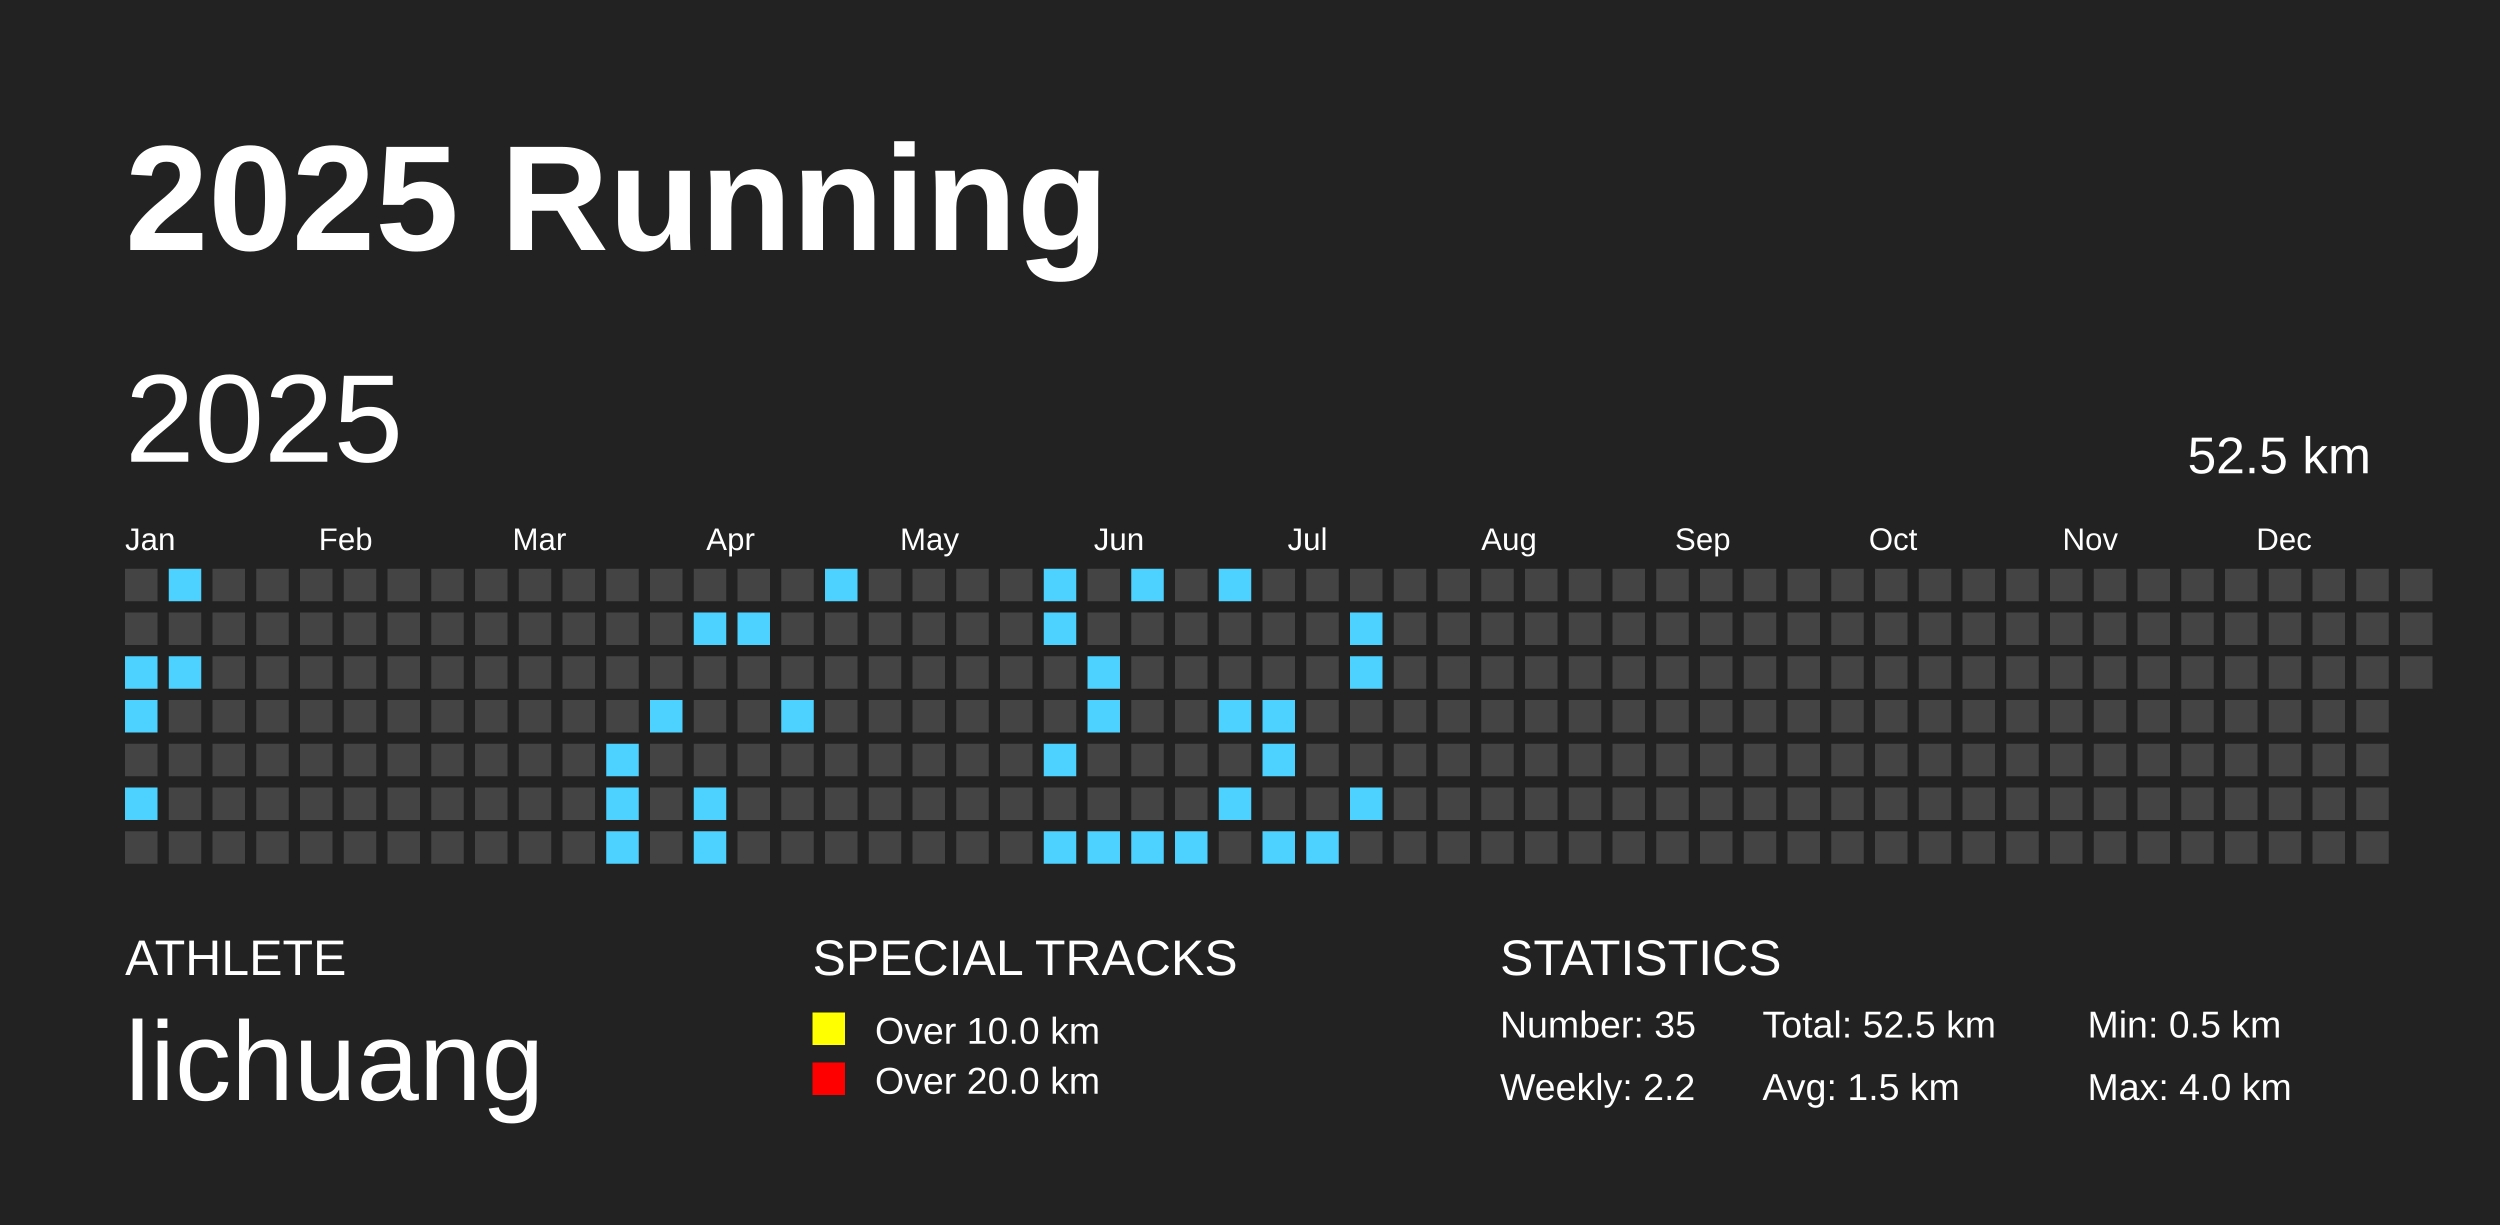
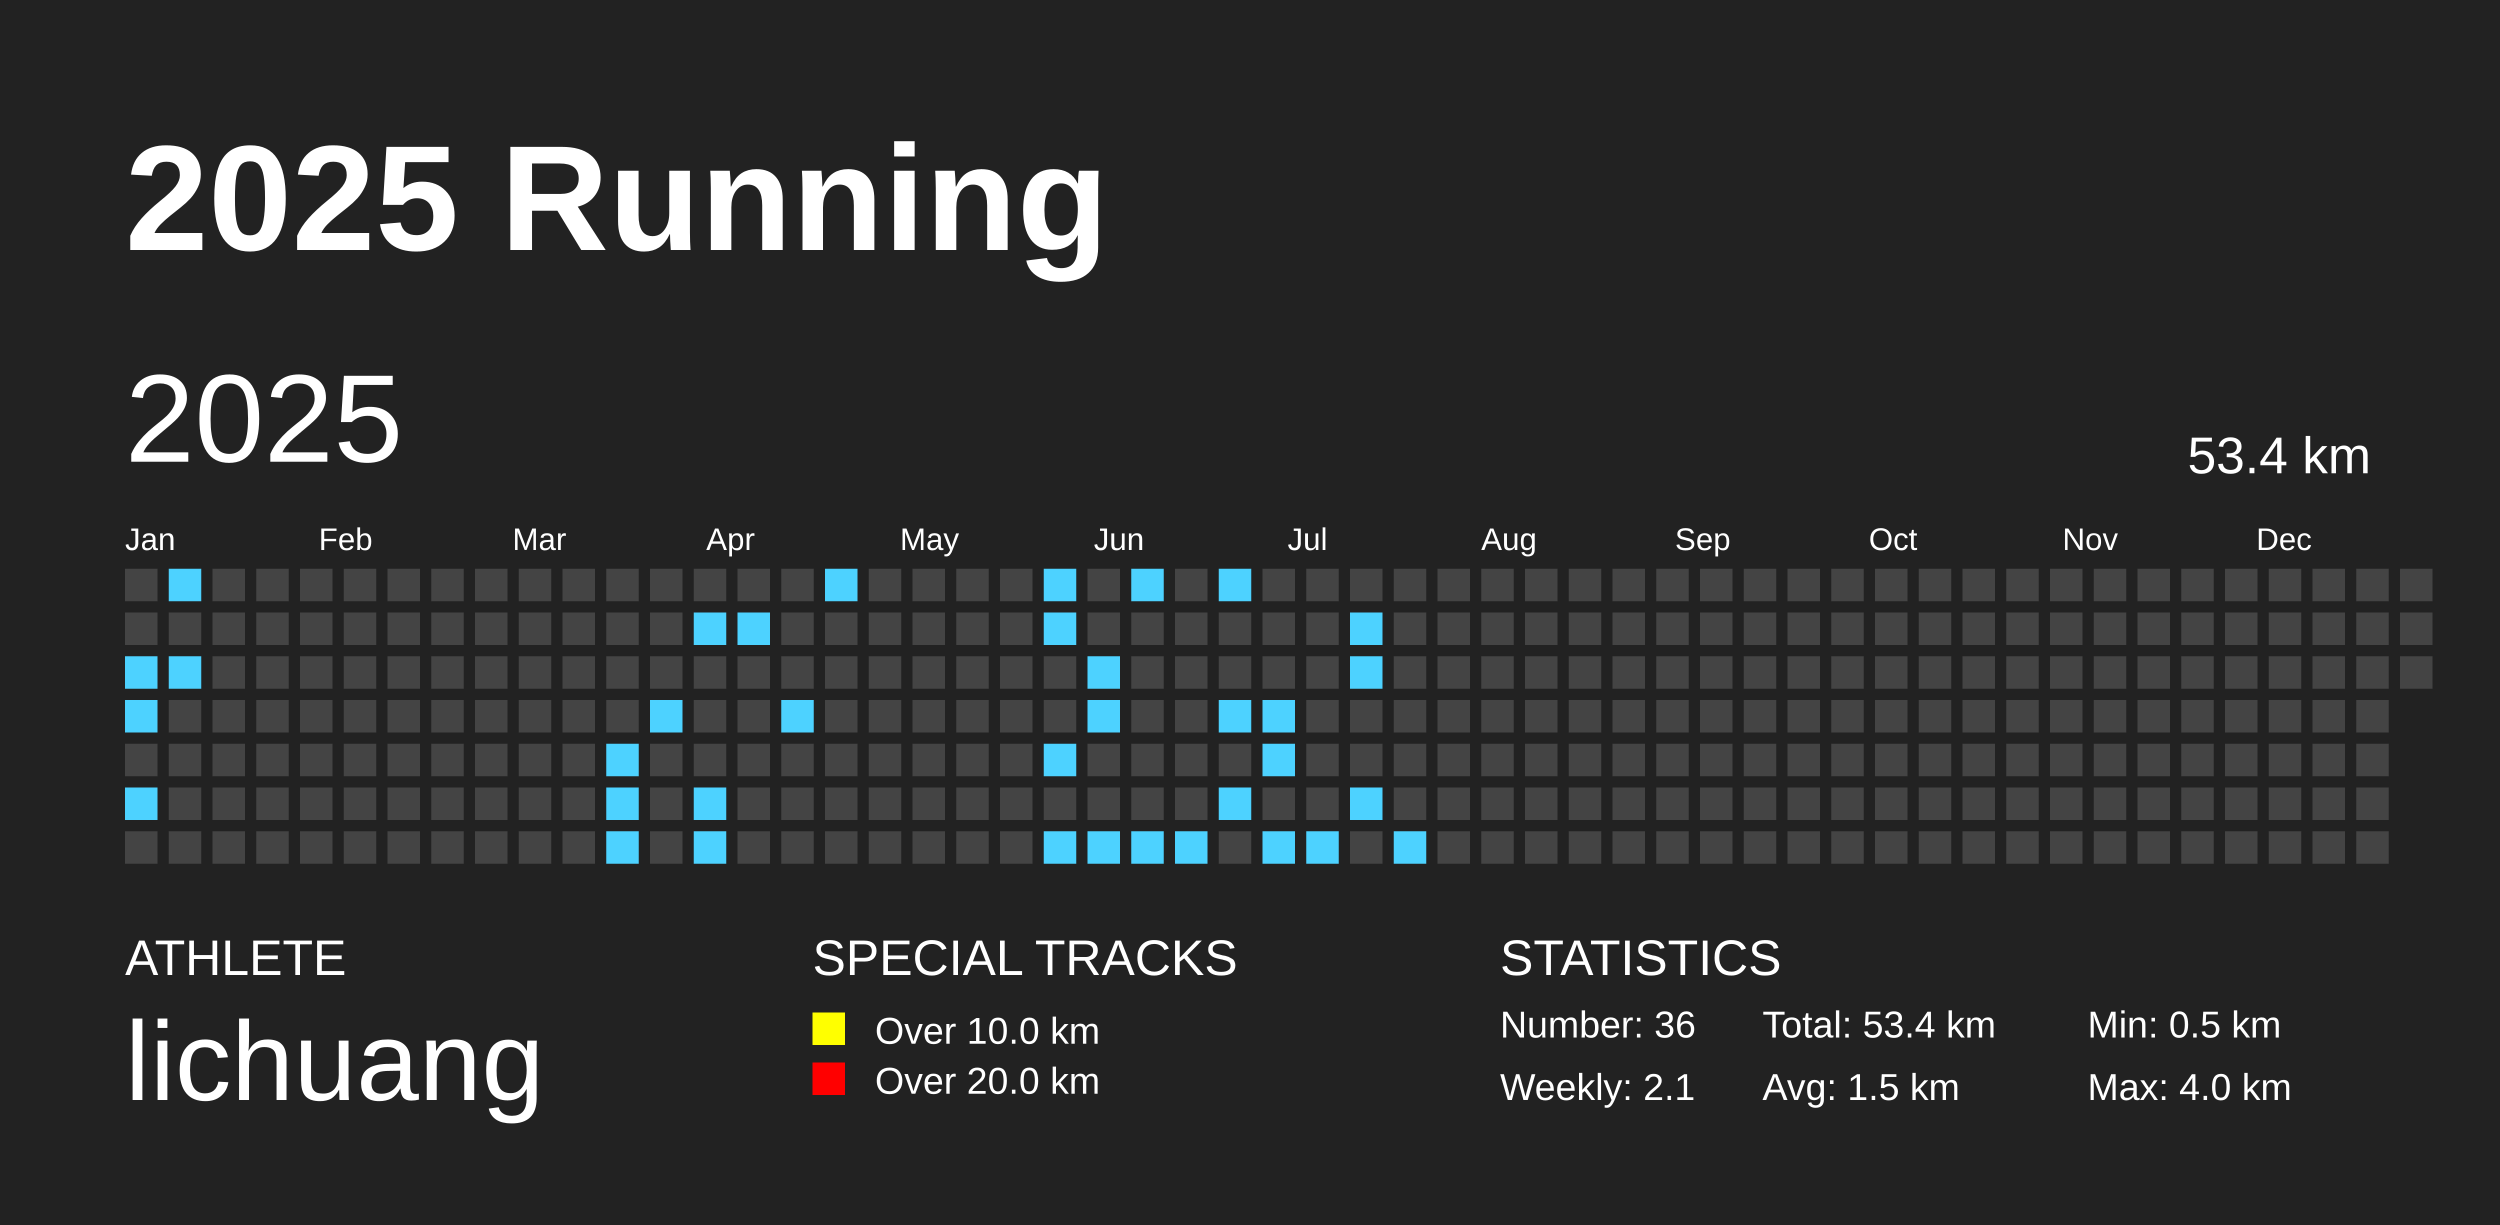
<svg xmlns="http://www.w3.org/2000/svg" baseProfile="full" height="98mm" version="1.1" viewBox="0,0,200,98" width="200mm">
  <defs />
  <rect fill="#222222" height="98" width="200" x="0" y="0" />
  <text fill="#FFFFFF" style="font-size:12px; font-family:Arial; font-weight:bold;" x="10" y="20">2025 Running</text>
  <text fill="#FFFFFF" style="font-size:4px; font-family:Arial" x="10" y="78">ATHLETE</text>
  <text fill="#FFFFFF" style="font-size:9px; font-family:Arial" x="10" y="88">lichuang</text>
  <text fill="#FFFFFF" style="font-size:4px; font-family:Arial" x="65" y="78">SPECIAL TRACKS</text>
  <rect fill="yellow" height="2.6" width="2.6" x="65" y="81" />
  <text fill="#FFFFFF" style="font-size:3px; font-family:Arial" x="70" y="83.5">Over 10.0 km</text>
  <rect fill="red" height="2.6" width="2.6" x="65" y="85" />
  <text fill="#FFFFFF" style="font-size:3px; font-family:Arial" x="70" y="87.5">Over 20.0 km</text>
  <text fill="#FFFFFF" style="font-size:4px; font-family:Arial" x="120" y="78">STATISTICS</text>
-   <text fill="#FFFFFF" style="font-size:3px; font-family:Arial" x="120" y="83">Number: 35</text>
-   <text fill="#FFFFFF" style="font-size:3px; font-family:Arial" x="120" y="88">Weekly: 2.2</text>
-   <text fill="#FFFFFF" style="font-size:3px; font-family:Arial" x="141" y="83">Total: 52.5 km</text>
+   <text fill="#FFFFFF" style="font-size:3px; font-family:Arial" x="120" y="83">Number: 36</text>
+   <text fill="#FFFFFF" style="font-size:3px; font-family:Arial" x="120" y="88">Weekly: 2.1</text>
+   <text fill="#FFFFFF" style="font-size:3px; font-family:Arial" x="141" y="83">Total: 53.4 km</text>
  <text fill="#FFFFFF" style="font-size:3px; font-family:Arial" x="141" y="88">Avg: 1.5 km</text>
  <text fill="#FFFFFF" style="font-size:3px; font-family:Arial" x="167" y="83">Min: 0.5 km</text>
  <text fill="#FFFFFF" style="font-size:3px; font-family:Arial" x="167" y="88">Max: 4.0 km</text>
  <text dominant-baseline="hanging" fill="#FFFFFF" style="font-size:10.0px; font-family:Arial;" x="10" y="30">2025</text>
-   <text dominant-baseline="hanging" fill="#FFFFFF" style="font-size:4.125px; font-family:Arial;" x="175" y="35">52.5 km</text>
+   <text dominant-baseline="hanging" fill="#FFFFFF" style="font-size:4.125px; font-family:Arial;" x="175" y="35">53.4 km</text>
  <text fill="#FFFFFF" style="font-size:2.5px; font-family:Arial" x="10.0" y="44">Jan</text>
  <text fill="#FFFFFF" style="font-size:2.5px; font-family:Arial" x="25.5" y="44">Feb</text>
  <text fill="#FFFFFF" style="font-size:2.5px; font-family:Arial" x="41.0" y="44">Mar</text>
  <text fill="#FFFFFF" style="font-size:2.5px; font-family:Arial" x="56.5" y="44">Apr</text>
  <text fill="#FFFFFF" style="font-size:2.5px; font-family:Arial" x="72.0" y="44">May</text>
  <text fill="#FFFFFF" style="font-size:2.5px; font-family:Arial" x="87.5" y="44">Jun</text>
  <text fill="#FFFFFF" style="font-size:2.5px; font-family:Arial" x="103.0" y="44">Jul</text>
  <text fill="#FFFFFF" style="font-size:2.5px; font-family:Arial" x="118.5" y="44">Aug</text>
  <text fill="#FFFFFF" style="font-size:2.5px; font-family:Arial" x="134.0" y="44">Sep</text>
  <text fill="#FFFFFF" style="font-size:2.5px; font-family:Arial" x="149.5" y="44">Oct</text>
  <text fill="#FFFFFF" style="font-size:2.5px; font-family:Arial" x="165.0" y="44">Nov</text>
  <text fill="#FFFFFF" style="font-size:2.5px; font-family:Arial" x="180.5" y="44">Dec</text>
  <rect fill="#444444" height="2.6" width="2.6" x="10.0" y="45.5" />
  <rect fill="#444444" height="2.6" width="2.6" x="10.0" y="49.0" />
  <rect fill="#4dd2ff" height="2.6" width="2.6" x="10.0" y="52.5" />
  <rect fill="#4dd2ff" height="2.6" width="2.6" x="10.0" y="56.0" />
  <rect fill="#444444" height="2.6" width="2.6" x="10.0" y="59.5" />
  <rect fill="#4dd2ff" height="2.6" width="2.6" x="10.0" y="63.0" />
  <rect fill="#444444" height="2.6" width="2.6" x="10.0" y="66.5" />
  <rect fill="#4dd2ff" height="2.6" width="2.6" x="13.5" y="45.5" />
  <rect fill="#444444" height="2.6" width="2.6" x="13.5" y="49.0" />
  <rect fill="#4dd2ff" height="2.6" width="2.6" x="13.5" y="52.5" />
  <rect fill="#444444" height="2.6" width="2.6" x="13.5" y="56.0" />
  <rect fill="#444444" height="2.6" width="2.6" x="13.5" y="59.5" />
  <rect fill="#444444" height="2.6" width="2.6" x="13.5" y="63.0" />
  <rect fill="#444444" height="2.6" width="2.6" x="13.5" y="66.5" />
  <rect fill="#444444" height="2.6" width="2.6" x="17.0" y="45.5" />
  <rect fill="#444444" height="2.6" width="2.6" x="17.0" y="49.0" />
  <rect fill="#444444" height="2.6" width="2.6" x="17.0" y="52.5" />
  <rect fill="#444444" height="2.6" width="2.6" x="17.0" y="56.0" />
  <rect fill="#444444" height="2.6" width="2.6" x="17.0" y="59.5" />
  <rect fill="#444444" height="2.6" width="2.6" x="17.0" y="63.0" />
  <rect fill="#444444" height="2.6" width="2.6" x="17.0" y="66.5" />
  <rect fill="#444444" height="2.6" width="2.6" x="20.5" y="45.5" />
  <rect fill="#444444" height="2.6" width="2.6" x="20.5" y="49.0" />
  <rect fill="#444444" height="2.6" width="2.6" x="20.5" y="52.5" />
  <rect fill="#444444" height="2.6" width="2.6" x="20.5" y="56.0" />
  <rect fill="#444444" height="2.6" width="2.6" x="20.5" y="59.5" />
  <rect fill="#444444" height="2.6" width="2.6" x="20.5" y="63.0" />
  <rect fill="#444444" height="2.6" width="2.6" x="20.5" y="66.5" />
  <rect fill="#444444" height="2.6" width="2.6" x="24.0" y="45.5" />
  <rect fill="#444444" height="2.6" width="2.6" x="24.0" y="49.0" />
  <rect fill="#444444" height="2.6" width="2.6" x="24.0" y="52.5" />
  <rect fill="#444444" height="2.6" width="2.6" x="24.0" y="56.0" />
  <rect fill="#444444" height="2.6" width="2.6" x="24.0" y="59.5" />
  <rect fill="#444444" height="2.6" width="2.6" x="24.0" y="63.0" />
  <rect fill="#444444" height="2.6" width="2.6" x="24.0" y="66.5" />
  <rect fill="#444444" height="2.6" width="2.6" x="27.5" y="45.5" />
  <rect fill="#444444" height="2.6" width="2.6" x="27.5" y="49.0" />
  <rect fill="#444444" height="2.6" width="2.6" x="27.5" y="52.5" />
  <rect fill="#444444" height="2.6" width="2.6" x="27.5" y="56.0" />
  <rect fill="#444444" height="2.6" width="2.6" x="27.5" y="59.5" />
  <rect fill="#444444" height="2.6" width="2.6" x="27.5" y="63.0" />
  <rect fill="#444444" height="2.6" width="2.6" x="27.5" y="66.5" />
  <rect fill="#444444" height="2.6" width="2.6" x="31.0" y="45.5" />
  <rect fill="#444444" height="2.6" width="2.6" x="31.0" y="49.0" />
  <rect fill="#444444" height="2.6" width="2.6" x="31.0" y="52.5" />
  <rect fill="#444444" height="2.6" width="2.6" x="31.0" y="56.0" />
  <rect fill="#444444" height="2.6" width="2.6" x="31.0" y="59.5" />
  <rect fill="#444444" height="2.6" width="2.6" x="31.0" y="63.0" />
  <rect fill="#444444" height="2.6" width="2.6" x="31.0" y="66.5" />
  <rect fill="#444444" height="2.6" width="2.6" x="34.5" y="45.5" />
  <rect fill="#444444" height="2.6" width="2.6" x="34.5" y="49.0" />
  <rect fill="#444444" height="2.6" width="2.6" x="34.5" y="52.5" />
  <rect fill="#444444" height="2.6" width="2.6" x="34.5" y="56.0" />
  <rect fill="#444444" height="2.6" width="2.6" x="34.5" y="59.5" />
  <rect fill="#444444" height="2.6" width="2.6" x="34.5" y="63.0" />
  <rect fill="#444444" height="2.6" width="2.6" x="34.5" y="66.5" />
  <rect fill="#444444" height="2.6" width="2.6" x="38.0" y="45.5" />
  <rect fill="#444444" height="2.6" width="2.6" x="38.0" y="49.0" />
  <rect fill="#444444" height="2.6" width="2.6" x="38.0" y="52.5" />
  <rect fill="#444444" height="2.6" width="2.6" x="38.0" y="56.0" />
  <rect fill="#444444" height="2.6" width="2.6" x="38.0" y="59.5" />
  <rect fill="#444444" height="2.6" width="2.6" x="38.0" y="63.0" />
  <rect fill="#444444" height="2.6" width="2.6" x="38.0" y="66.5" />
  <rect fill="#444444" height="2.6" width="2.6" x="41.5" y="45.5" />
  <rect fill="#444444" height="2.6" width="2.6" x="41.5" y="49.0" />
  <rect fill="#444444" height="2.6" width="2.6" x="41.5" y="52.5" />
  <rect fill="#444444" height="2.6" width="2.6" x="41.5" y="56.0" />
  <rect fill="#444444" height="2.6" width="2.6" x="41.5" y="59.5" />
  <rect fill="#444444" height="2.6" width="2.6" x="41.5" y="63.0" />
  <rect fill="#444444" height="2.6" width="2.6" x="41.5" y="66.5" />
  <rect fill="#444444" height="2.6" width="2.6" x="45.0" y="45.5" />
  <rect fill="#444444" height="2.6" width="2.6" x="45.0" y="49.0" />
  <rect fill="#444444" height="2.6" width="2.6" x="45.0" y="52.5" />
  <rect fill="#444444" height="2.6" width="2.6" x="45.0" y="56.0" />
  <rect fill="#444444" height="2.6" width="2.6" x="45.0" y="59.5" />
  <rect fill="#444444" height="2.6" width="2.6" x="45.0" y="63.0" />
  <rect fill="#444444" height="2.6" width="2.6" x="45.0" y="66.5" />
  <rect fill="#444444" height="2.6" width="2.6" x="48.5" y="45.5" />
  <rect fill="#444444" height="2.6" width="2.6" x="48.5" y="49.0" />
  <rect fill="#444444" height="2.6" width="2.6" x="48.5" y="52.5" />
  <rect fill="#444444" height="2.6" width="2.6" x="48.5" y="56.0" />
  <rect fill="#4dd2ff" height="2.6" width="2.6" x="48.5" y="59.5" />
  <rect fill="#4dd2ff" height="2.6" width="2.6" x="48.5" y="63.0" />
  <rect fill="#4dd2ff" height="2.6" width="2.6" x="48.5" y="66.5" />
  <rect fill="#444444" height="2.6" width="2.6" x="52.0" y="45.5" />
  <rect fill="#444444" height="2.6" width="2.6" x="52.0" y="49.0" />
  <rect fill="#444444" height="2.6" width="2.6" x="52.0" y="52.5" />
  <rect fill="#4dd2ff" height="2.6" width="2.6" x="52.0" y="56.0" />
  <rect fill="#444444" height="2.6" width="2.6" x="52.0" y="59.5" />
  <rect fill="#444444" height="2.6" width="2.6" x="52.0" y="63.0" />
  <rect fill="#444444" height="2.6" width="2.6" x="52.0" y="66.5" />
  <rect fill="#444444" height="2.6" width="2.6" x="55.5" y="45.5" />
  <rect fill="#4dd2ff" height="2.6" width="2.6" x="55.5" y="49.0" />
  <rect fill="#444444" height="2.6" width="2.6" x="55.5" y="52.5" />
  <rect fill="#444444" height="2.6" width="2.6" x="55.5" y="56.0" />
  <rect fill="#444444" height="2.6" width="2.6" x="55.5" y="59.5" />
  <rect fill="#4dd2ff" height="2.6" width="2.6" x="55.5" y="63.0" />
  <rect fill="#4dd2ff" height="2.6" width="2.6" x="55.5" y="66.5" />
  <rect fill="#444444" height="2.6" width="2.6" x="59.0" y="45.5" />
  <rect fill="#4dd2ff" height="2.6" width="2.6" x="59.0" y="49.0" />
  <rect fill="#444444" height="2.6" width="2.6" x="59.0" y="52.5" />
  <rect fill="#444444" height="2.6" width="2.6" x="59.0" y="56.0" />
  <rect fill="#444444" height="2.6" width="2.6" x="59.0" y="59.5" />
  <rect fill="#444444" height="2.6" width="2.6" x="59.0" y="63.0" />
  <rect fill="#444444" height="2.6" width="2.6" x="59.0" y="66.5" />
  <rect fill="#444444" height="2.6" width="2.6" x="62.5" y="45.5" />
  <rect fill="#444444" height="2.6" width="2.6" x="62.5" y="49.0" />
  <rect fill="#444444" height="2.6" width="2.6" x="62.5" y="52.5" />
  <rect fill="#4dd2ff" height="2.6" width="2.6" x="62.5" y="56.0" />
  <rect fill="#444444" height="2.6" width="2.6" x="62.5" y="59.5" />
  <rect fill="#444444" height="2.6" width="2.6" x="62.5" y="63.0" />
  <rect fill="#444444" height="2.6" width="2.6" x="62.5" y="66.5" />
  <rect fill="#4dd2ff" height="2.6" width="2.6" x="66.0" y="45.5" />
  <rect fill="#444444" height="2.6" width="2.6" x="66.0" y="49.0" />
  <rect fill="#444444" height="2.6" width="2.6" x="66.0" y="52.5" />
  <rect fill="#444444" height="2.6" width="2.6" x="66.0" y="56.0" />
  <rect fill="#444444" height="2.6" width="2.6" x="66.0" y="59.5" />
  <rect fill="#444444" height="2.6" width="2.6" x="66.0" y="63.0" />
  <rect fill="#444444" height="2.6" width="2.6" x="66.0" y="66.5" />
  <rect fill="#444444" height="2.6" width="2.6" x="69.5" y="45.5" />
  <rect fill="#444444" height="2.6" width="2.6" x="69.5" y="49.0" />
  <rect fill="#444444" height="2.6" width="2.6" x="69.5" y="52.5" />
  <rect fill="#444444" height="2.6" width="2.6" x="69.5" y="56.0" />
  <rect fill="#444444" height="2.6" width="2.6" x="69.5" y="59.5" />
  <rect fill="#444444" height="2.6" width="2.6" x="69.5" y="63.0" />
  <rect fill="#444444" height="2.6" width="2.6" x="69.5" y="66.5" />
  <rect fill="#444444" height="2.6" width="2.6" x="73.0" y="45.5" />
  <rect fill="#444444" height="2.6" width="2.6" x="73.0" y="49.0" />
  <rect fill="#444444" height="2.6" width="2.6" x="73.0" y="52.5" />
  <rect fill="#444444" height="2.6" width="2.6" x="73.0" y="56.0" />
  <rect fill="#444444" height="2.6" width="2.6" x="73.0" y="59.5" />
  <rect fill="#444444" height="2.6" width="2.6" x="73.0" y="63.0" />
  <rect fill="#444444" height="2.6" width="2.6" x="73.0" y="66.5" />
  <rect fill="#444444" height="2.6" width="2.6" x="76.5" y="45.5" />
  <rect fill="#444444" height="2.6" width="2.6" x="76.5" y="49.0" />
  <rect fill="#444444" height="2.6" width="2.6" x="76.5" y="52.5" />
  <rect fill="#444444" height="2.6" width="2.6" x="76.5" y="56.0" />
  <rect fill="#444444" height="2.6" width="2.6" x="76.5" y="59.5" />
  <rect fill="#444444" height="2.6" width="2.6" x="76.5" y="63.0" />
  <rect fill="#444444" height="2.6" width="2.6" x="76.5" y="66.5" />
  <rect fill="#444444" height="2.6" width="2.6" x="80.0" y="45.5" />
  <rect fill="#444444" height="2.6" width="2.6" x="80.0" y="49.0" />
  <rect fill="#444444" height="2.6" width="2.6" x="80.0" y="52.5" />
  <rect fill="#444444" height="2.6" width="2.6" x="80.0" y="56.0" />
  <rect fill="#444444" height="2.6" width="2.6" x="80.0" y="59.5" />
  <rect fill="#444444" height="2.6" width="2.6" x="80.0" y="63.0" />
  <rect fill="#444444" height="2.6" width="2.6" x="80.0" y="66.5" />
  <rect fill="#4dd2ff" height="2.6" width="2.6" x="83.5" y="45.5" />
  <rect fill="#4dd2ff" height="2.6" width="2.6" x="83.5" y="49.0" />
  <rect fill="#444444" height="2.6" width="2.6" x="83.5" y="52.5" />
  <rect fill="#444444" height="2.6" width="2.6" x="83.5" y="56.0" />
  <rect fill="#4dd2ff" height="2.6" width="2.6" x="83.5" y="59.5" />
  <rect fill="#444444" height="2.6" width="2.6" x="83.5" y="63.0" />
  <rect fill="#4dd2ff" height="2.6" width="2.6" x="83.5" y="66.5" />
  <rect fill="#444444" height="2.6" width="2.6" x="87.0" y="45.5" />
  <rect fill="#444444" height="2.6" width="2.6" x="87.0" y="49.0" />
  <rect fill="#4dd2ff" height="2.6" width="2.6" x="87.0" y="52.5" />
  <rect fill="#4dd2ff" height="2.6" width="2.6" x="87.0" y="56.0" />
  <rect fill="#444444" height="2.6" width="2.6" x="87.0" y="59.5" />
  <rect fill="#444444" height="2.6" width="2.6" x="87.0" y="63.0" />
  <rect fill="#4dd2ff" height="2.6" width="2.6" x="87.0" y="66.5" />
  <rect fill="#4dd2ff" height="2.6" width="2.6" x="90.5" y="45.5" />
  <rect fill="#444444" height="2.6" width="2.6" x="90.5" y="49.0" />
  <rect fill="#444444" height="2.6" width="2.6" x="90.5" y="52.5" />
  <rect fill="#444444" height="2.6" width="2.6" x="90.5" y="56.0" />
  <rect fill="#444444" height="2.6" width="2.6" x="90.5" y="59.5" />
  <rect fill="#444444" height="2.6" width="2.6" x="90.5" y="63.0" />
  <rect fill="#4dd2ff" height="2.6" width="2.6" x="90.5" y="66.5" />
  <rect fill="#444444" height="2.6" width="2.6" x="94.0" y="45.5" />
  <rect fill="#444444" height="2.6" width="2.6" x="94.0" y="49.0" />
  <rect fill="#444444" height="2.6" width="2.6" x="94.0" y="52.5" />
  <rect fill="#444444" height="2.6" width="2.6" x="94.0" y="56.0" />
  <rect fill="#444444" height="2.6" width="2.6" x="94.0" y="59.5" />
  <rect fill="#444444" height="2.6" width="2.6" x="94.0" y="63.0" />
  <rect fill="#4dd2ff" height="2.6" width="2.6" x="94.0" y="66.5" />
  <rect fill="#4dd2ff" height="2.6" width="2.6" x="97.5" y="45.5" />
  <rect fill="#444444" height="2.6" width="2.6" x="97.5" y="49.0" />
  <rect fill="#444444" height="2.6" width="2.6" x="97.5" y="52.5" />
  <rect fill="#4dd2ff" height="2.6" width="2.6" x="97.5" y="56.0" />
  <rect fill="#444444" height="2.6" width="2.6" x="97.5" y="59.5" />
  <rect fill="#4dd2ff" height="2.6" width="2.6" x="97.5" y="63.0" />
  <rect fill="#444444" height="2.6" width="2.6" x="97.5" y="66.5" />
  <rect fill="#444444" height="2.6" width="2.6" x="101.0" y="45.5" />
  <rect fill="#444444" height="2.6" width="2.6" x="101.0" y="49.0" />
  <rect fill="#444444" height="2.6" width="2.6" x="101.0" y="52.5" />
  <rect fill="#4dd2ff" height="2.6" width="2.6" x="101.0" y="56.0" />
  <rect fill="#4dd2ff" height="2.6" width="2.6" x="101.0" y="59.5" />
  <rect fill="#444444" height="2.6" width="2.6" x="101.0" y="63.0" />
  <rect fill="#4dd2ff" height="2.6" width="2.6" x="101.0" y="66.5" />
  <rect fill="#444444" height="2.6" width="2.6" x="104.5" y="45.5" />
  <rect fill="#444444" height="2.6" width="2.6" x="104.5" y="49.0" />
  <rect fill="#444444" height="2.6" width="2.6" x="104.5" y="52.5" />
  <rect fill="#444444" height="2.6" width="2.6" x="104.5" y="56.0" />
  <rect fill="#444444" height="2.6" width="2.6" x="104.5" y="59.5" />
  <rect fill="#444444" height="2.6" width="2.6" x="104.5" y="63.0" />
  <rect fill="#4dd2ff" height="2.6" width="2.6" x="104.5" y="66.5" />
  <rect fill="#444444" height="2.6" width="2.6" x="108.0" y="45.5" />
  <rect fill="#4dd2ff" height="2.6" width="2.6" x="108.0" y="49.0" />
  <rect fill="#4dd2ff" height="2.6" width="2.6" x="108.0" y="52.5" />
  <rect fill="#444444" height="2.6" width="2.6" x="108.0" y="56.0" />
  <rect fill="#444444" height="2.6" width="2.6" x="108.0" y="59.5" />
  <rect fill="#4dd2ff" height="2.6" width="2.6" x="108.0" y="63.0" />
  <rect fill="#444444" height="2.6" width="2.6" x="108.0" y="66.5" />
  <rect fill="#444444" height="2.6" width="2.6" x="111.5" y="45.5" />
  <rect fill="#444444" height="2.6" width="2.6" x="111.5" y="49.0" />
  <rect fill="#444444" height="2.6" width="2.6" x="111.5" y="52.5" />
  <rect fill="#444444" height="2.6" width="2.6" x="111.5" y="56.0" />
  <rect fill="#444444" height="2.6" width="2.6" x="111.5" y="59.5" />
  <rect fill="#444444" height="2.6" width="2.6" x="111.5" y="63.0" />
-   <rect fill="#444444" height="2.6" width="2.6" x="111.5" y="66.5" />
+   <rect fill="#4dd2ff" height="2.6" width="2.6" x="111.5" y="66.5" />
  <rect fill="#444444" height="2.6" width="2.6" x="115.0" y="45.5" />
  <rect fill="#444444" height="2.6" width="2.6" x="115.0" y="49.0" />
  <rect fill="#444444" height="2.6" width="2.6" x="115.0" y="52.5" />
  <rect fill="#444444" height="2.6" width="2.6" x="115.0" y="56.0" />
  <rect fill="#444444" height="2.6" width="2.6" x="115.0" y="59.5" />
  <rect fill="#444444" height="2.6" width="2.6" x="115.0" y="63.0" />
  <rect fill="#444444" height="2.6" width="2.6" x="115.0" y="66.5" />
  <rect fill="#444444" height="2.6" width="2.6" x="118.5" y="45.5" />
  <rect fill="#444444" height="2.6" width="2.6" x="118.5" y="49.0" />
  <rect fill="#444444" height="2.6" width="2.6" x="118.5" y="52.5" />
  <rect fill="#444444" height="2.6" width="2.6" x="118.5" y="56.0" />
  <rect fill="#444444" height="2.6" width="2.6" x="118.5" y="59.5" />
  <rect fill="#444444" height="2.6" width="2.6" x="118.5" y="63.0" />
  <rect fill="#444444" height="2.6" width="2.6" x="118.5" y="66.5" />
  <rect fill="#444444" height="2.6" width="2.6" x="122.0" y="45.5" />
  <rect fill="#444444" height="2.6" width="2.6" x="122.0" y="49.0" />
  <rect fill="#444444" height="2.6" width="2.6" x="122.0" y="52.5" />
  <rect fill="#444444" height="2.6" width="2.6" x="122.0" y="56.0" />
  <rect fill="#444444" height="2.6" width="2.6" x="122.0" y="59.5" />
  <rect fill="#444444" height="2.6" width="2.6" x="122.0" y="63.0" />
  <rect fill="#444444" height="2.6" width="2.6" x="122.0" y="66.5" />
  <rect fill="#444444" height="2.6" width="2.6" x="125.5" y="45.5" />
  <rect fill="#444444" height="2.6" width="2.6" x="125.5" y="49.0" />
  <rect fill="#444444" height="2.6" width="2.6" x="125.5" y="52.5" />
  <rect fill="#444444" height="2.6" width="2.6" x="125.5" y="56.0" />
  <rect fill="#444444" height="2.6" width="2.6" x="125.5" y="59.5" />
  <rect fill="#444444" height="2.6" width="2.6" x="125.5" y="63.0" />
  <rect fill="#444444" height="2.6" width="2.6" x="125.5" y="66.5" />
  <rect fill="#444444" height="2.6" width="2.6" x="129.0" y="45.5" />
  <rect fill="#444444" height="2.6" width="2.6" x="129.0" y="49.0" />
  <rect fill="#444444" height="2.6" width="2.6" x="129.0" y="52.5" />
  <rect fill="#444444" height="2.6" width="2.6" x="129.0" y="56.0" />
  <rect fill="#444444" height="2.6" width="2.6" x="129.0" y="59.5" />
  <rect fill="#444444" height="2.6" width="2.6" x="129.0" y="63.0" />
  <rect fill="#444444" height="2.6" width="2.6" x="129.0" y="66.5" />
  <rect fill="#444444" height="2.6" width="2.6" x="132.5" y="45.5" />
  <rect fill="#444444" height="2.6" width="2.6" x="132.5" y="49.0" />
  <rect fill="#444444" height="2.6" width="2.6" x="132.5" y="52.5" />
  <rect fill="#444444" height="2.6" width="2.6" x="132.5" y="56.0" />
  <rect fill="#444444" height="2.6" width="2.6" x="132.5" y="59.5" />
  <rect fill="#444444" height="2.6" width="2.6" x="132.5" y="63.0" />
  <rect fill="#444444" height="2.6" width="2.6" x="132.5" y="66.5" />
  <rect fill="#444444" height="2.6" width="2.6" x="136.0" y="45.5" />
  <rect fill="#444444" height="2.6" width="2.6" x="136.0" y="49.0" />
  <rect fill="#444444" height="2.6" width="2.6" x="136.0" y="52.5" />
  <rect fill="#444444" height="2.6" width="2.6" x="136.0" y="56.0" />
  <rect fill="#444444" height="2.6" width="2.6" x="136.0" y="59.5" />
  <rect fill="#444444" height="2.6" width="2.6" x="136.0" y="63.0" />
  <rect fill="#444444" height="2.6" width="2.6" x="136.0" y="66.5" />
  <rect fill="#444444" height="2.6" width="2.6" x="139.5" y="45.5" />
  <rect fill="#444444" height="2.6" width="2.6" x="139.5" y="49.0" />
  <rect fill="#444444" height="2.6" width="2.6" x="139.5" y="52.5" />
  <rect fill="#444444" height="2.6" width="2.6" x="139.5" y="56.0" />
  <rect fill="#444444" height="2.6" width="2.6" x="139.5" y="59.5" />
  <rect fill="#444444" height="2.6" width="2.6" x="139.5" y="63.0" />
  <rect fill="#444444" height="2.6" width="2.6" x="139.5" y="66.5" />
  <rect fill="#444444" height="2.6" width="2.6" x="143.0" y="45.5" />
  <rect fill="#444444" height="2.6" width="2.6" x="143.0" y="49.0" />
  <rect fill="#444444" height="2.6" width="2.6" x="143.0" y="52.5" />
  <rect fill="#444444" height="2.6" width="2.6" x="143.0" y="56.0" />
  <rect fill="#444444" height="2.6" width="2.6" x="143.0" y="59.5" />
  <rect fill="#444444" height="2.6" width="2.6" x="143.0" y="63.0" />
  <rect fill="#444444" height="2.6" width="2.6" x="143.0" y="66.5" />
  <rect fill="#444444" height="2.6" width="2.6" x="146.5" y="45.5" />
  <rect fill="#444444" height="2.6" width="2.6" x="146.5" y="49.0" />
  <rect fill="#444444" height="2.6" width="2.6" x="146.5" y="52.5" />
  <rect fill="#444444" height="2.6" width="2.6" x="146.5" y="56.0" />
  <rect fill="#444444" height="2.6" width="2.6" x="146.5" y="59.5" />
  <rect fill="#444444" height="2.6" width="2.6" x="146.5" y="63.0" />
  <rect fill="#444444" height="2.6" width="2.6" x="146.5" y="66.5" />
  <rect fill="#444444" height="2.6" width="2.6" x="150.0" y="45.5" />
  <rect fill="#444444" height="2.6" width="2.6" x="150.0" y="49.0" />
  <rect fill="#444444" height="2.6" width="2.6" x="150.0" y="52.5" />
  <rect fill="#444444" height="2.6" width="2.6" x="150.0" y="56.0" />
  <rect fill="#444444" height="2.6" width="2.6" x="150.0" y="59.5" />
  <rect fill="#444444" height="2.6" width="2.6" x="150.0" y="63.0" />
  <rect fill="#444444" height="2.6" width="2.6" x="150.0" y="66.5" />
  <rect fill="#444444" height="2.6" width="2.6" x="153.5" y="45.5" />
  <rect fill="#444444" height="2.6" width="2.6" x="153.5" y="49.0" />
  <rect fill="#444444" height="2.6" width="2.6" x="153.5" y="52.5" />
  <rect fill="#444444" height="2.6" width="2.6" x="153.5" y="56.0" />
  <rect fill="#444444" height="2.6" width="2.6" x="153.5" y="59.5" />
  <rect fill="#444444" height="2.6" width="2.6" x="153.5" y="63.0" />
  <rect fill="#444444" height="2.6" width="2.6" x="153.5" y="66.5" />
  <rect fill="#444444" height="2.6" width="2.6" x="157.0" y="45.5" />
  <rect fill="#444444" height="2.6" width="2.6" x="157.0" y="49.0" />
  <rect fill="#444444" height="2.6" width="2.6" x="157.0" y="52.5" />
  <rect fill="#444444" height="2.6" width="2.6" x="157.0" y="56.0" />
  <rect fill="#444444" height="2.6" width="2.6" x="157.0" y="59.5" />
  <rect fill="#444444" height="2.6" width="2.6" x="157.0" y="63.0" />
  <rect fill="#444444" height="2.6" width="2.6" x="157.0" y="66.5" />
  <rect fill="#444444" height="2.6" width="2.6" x="160.5" y="45.5" />
  <rect fill="#444444" height="2.6" width="2.6" x="160.5" y="49.0" />
  <rect fill="#444444" height="2.6" width="2.6" x="160.5" y="52.5" />
  <rect fill="#444444" height="2.6" width="2.6" x="160.5" y="56.0" />
  <rect fill="#444444" height="2.6" width="2.6" x="160.5" y="59.5" />
  <rect fill="#444444" height="2.6" width="2.6" x="160.5" y="63.0" />
  <rect fill="#444444" height="2.6" width="2.6" x="160.5" y="66.5" />
  <rect fill="#444444" height="2.6" width="2.6" x="164.0" y="45.5" />
  <rect fill="#444444" height="2.6" width="2.6" x="164.0" y="49.0" />
  <rect fill="#444444" height="2.6" width="2.6" x="164.0" y="52.5" />
  <rect fill="#444444" height="2.6" width="2.6" x="164.0" y="56.0" />
  <rect fill="#444444" height="2.6" width="2.6" x="164.0" y="59.5" />
  <rect fill="#444444" height="2.6" width="2.6" x="164.0" y="63.0" />
  <rect fill="#444444" height="2.6" width="2.6" x="164.0" y="66.5" />
  <rect fill="#444444" height="2.6" width="2.6" x="167.5" y="45.5" />
  <rect fill="#444444" height="2.6" width="2.6" x="167.5" y="49.0" />
  <rect fill="#444444" height="2.6" width="2.6" x="167.5" y="52.5" />
  <rect fill="#444444" height="2.6" width="2.6" x="167.5" y="56.0" />
  <rect fill="#444444" height="2.6" width="2.6" x="167.5" y="59.5" />
  <rect fill="#444444" height="2.6" width="2.6" x="167.5" y="63.0" />
  <rect fill="#444444" height="2.6" width="2.6" x="167.5" y="66.5" />
  <rect fill="#444444" height="2.6" width="2.6" x="171.0" y="45.5" />
  <rect fill="#444444" height="2.6" width="2.6" x="171.0" y="49.0" />
  <rect fill="#444444" height="2.6" width="2.6" x="171.0" y="52.5" />
  <rect fill="#444444" height="2.6" width="2.6" x="171.0" y="56.0" />
  <rect fill="#444444" height="2.6" width="2.6" x="171.0" y="59.5" />
  <rect fill="#444444" height="2.6" width="2.6" x="171.0" y="63.0" />
  <rect fill="#444444" height="2.6" width="2.6" x="171.0" y="66.5" />
  <rect fill="#444444" height="2.6" width="2.6" x="174.5" y="45.5" />
  <rect fill="#444444" height="2.6" width="2.6" x="174.5" y="49.0" />
  <rect fill="#444444" height="2.6" width="2.6" x="174.5" y="52.5" />
  <rect fill="#444444" height="2.6" width="2.6" x="174.5" y="56.0" />
  <rect fill="#444444" height="2.6" width="2.6" x="174.5" y="59.5" />
  <rect fill="#444444" height="2.6" width="2.6" x="174.5" y="63.0" />
  <rect fill="#444444" height="2.6" width="2.6" x="174.5" y="66.5" />
  <rect fill="#444444" height="2.6" width="2.6" x="178.0" y="45.5" />
  <rect fill="#444444" height="2.6" width="2.6" x="178.0" y="49.0" />
  <rect fill="#444444" height="2.6" width="2.6" x="178.0" y="52.5" />
  <rect fill="#444444" height="2.6" width="2.6" x="178.0" y="56.0" />
  <rect fill="#444444" height="2.6" width="2.6" x="178.0" y="59.5" />
  <rect fill="#444444" height="2.6" width="2.6" x="178.0" y="63.0" />
  <rect fill="#444444" height="2.6" width="2.6" x="178.0" y="66.5" />
  <rect fill="#444444" height="2.6" width="2.6" x="181.5" y="45.5" />
  <rect fill="#444444" height="2.6" width="2.6" x="181.5" y="49.0" />
  <rect fill="#444444" height="2.6" width="2.6" x="181.5" y="52.5" />
  <rect fill="#444444" height="2.6" width="2.6" x="181.5" y="56.0" />
  <rect fill="#444444" height="2.6" width="2.6" x="181.5" y="59.5" />
  <rect fill="#444444" height="2.6" width="2.6" x="181.5" y="63.0" />
  <rect fill="#444444" height="2.6" width="2.6" x="181.5" y="66.5" />
  <rect fill="#444444" height="2.6" width="2.6" x="185.0" y="45.5" />
  <rect fill="#444444" height="2.6" width="2.6" x="185.0" y="49.0" />
  <rect fill="#444444" height="2.6" width="2.6" x="185.0" y="52.5" />
  <rect fill="#444444" height="2.6" width="2.6" x="185.0" y="56.0" />
  <rect fill="#444444" height="2.6" width="2.6" x="185.0" y="59.5" />
  <rect fill="#444444" height="2.6" width="2.6" x="185.0" y="63.0" />
  <rect fill="#444444" height="2.6" width="2.6" x="185.0" y="66.5" />
  <rect fill="#444444" height="2.6" width="2.6" x="188.5" y="45.5" />
  <rect fill="#444444" height="2.6" width="2.6" x="188.5" y="49.0" />
  <rect fill="#444444" height="2.6" width="2.6" x="188.5" y="52.5" />
  <rect fill="#444444" height="2.6" width="2.6" x="188.5" y="56.0" />
  <rect fill="#444444" height="2.6" width="2.6" x="188.5" y="59.5" />
  <rect fill="#444444" height="2.6" width="2.6" x="188.5" y="63.0" />
  <rect fill="#444444" height="2.6" width="2.6" x="188.5" y="66.5" />
  <rect fill="#444444" height="2.6" width="2.6" x="192.0" y="45.5" />
  <rect fill="#444444" height="2.6" width="2.6" x="192.0" y="49.0" />
  <rect fill="#444444" height="2.6" width="2.6" x="192.0" y="52.5" />
</svg>
